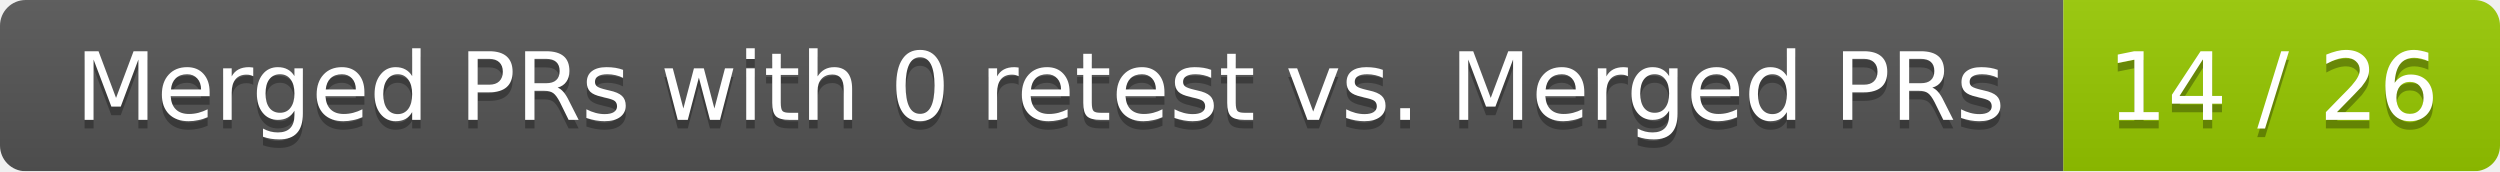
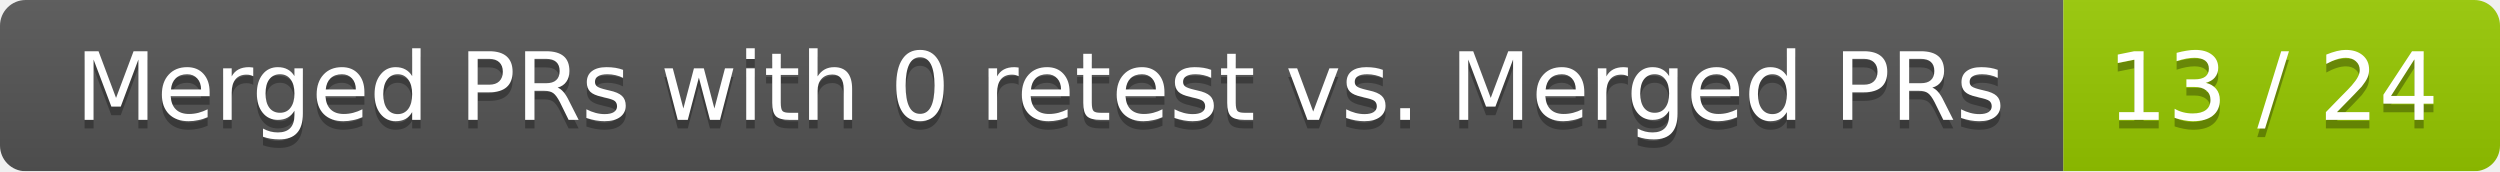
<svg xmlns="http://www.w3.org/2000/svg" width="292" height="20">
  <linearGradient id="smooth" x2="0" y2="100%">
    <stop offset="0" stop-color="#bbb" stop-opacity=".1" />
    <stop offset="1" stop-opacity=".1" />
  </linearGradient>
  <mask id="round">
    <rect width="292" height="20" rx="3" fill="#fff" />
  </mask>
  <g mask="url(#round)">
    <rect width="241" height="20" fill="#555" />
    <rect x="241" width="51" height="20" fill="#97ca00" />
    <rect width="292" height="20" fill="url(#smooth)" />
  </g>
  <g fill="#fff" text-anchor="middle" font-family="DejaVu Sans,Verdana,Geneva,sans-serif" font-size="11">
    <text x="121.5" y="15" fill="#010101" fill-opacity=".3">Merged PRs with 0 retest vs. Merged PRs</text>
    <text x="121.5" y="14">Merged PRs with 0 retest vs. Merged PRs</text>
-     <text x="265.5" y="15" fill="#010101" fill-opacity=".3">14 / 26</text>
-     <text x="265.5" y="14">14 / 26</text>
+     <text x="265.5" y="15" fill="#010101" fill-opacity=".3">13 / 24</text>
+     <text x="265.5" y="14">13 / 24</text>
  </g>
</svg>
